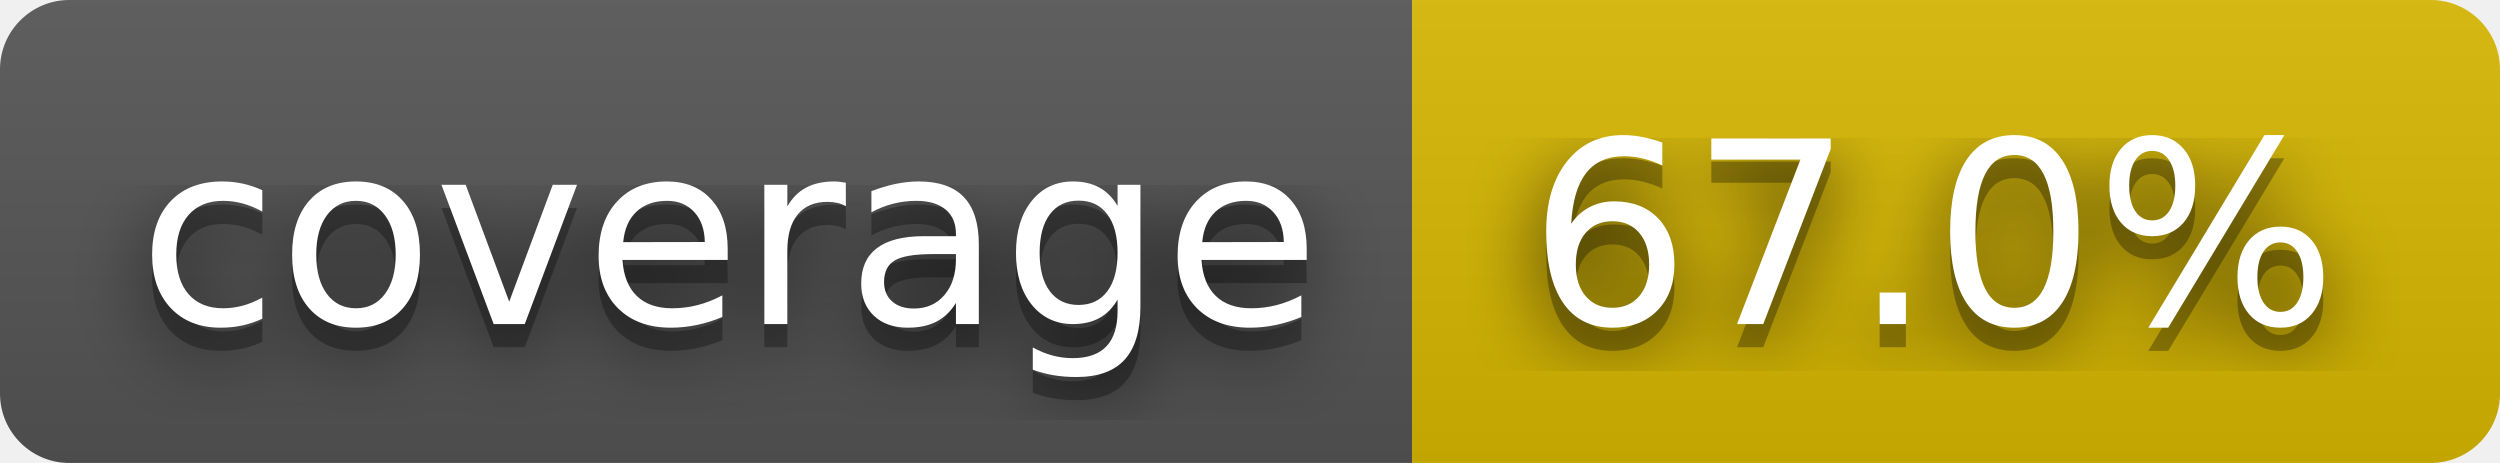
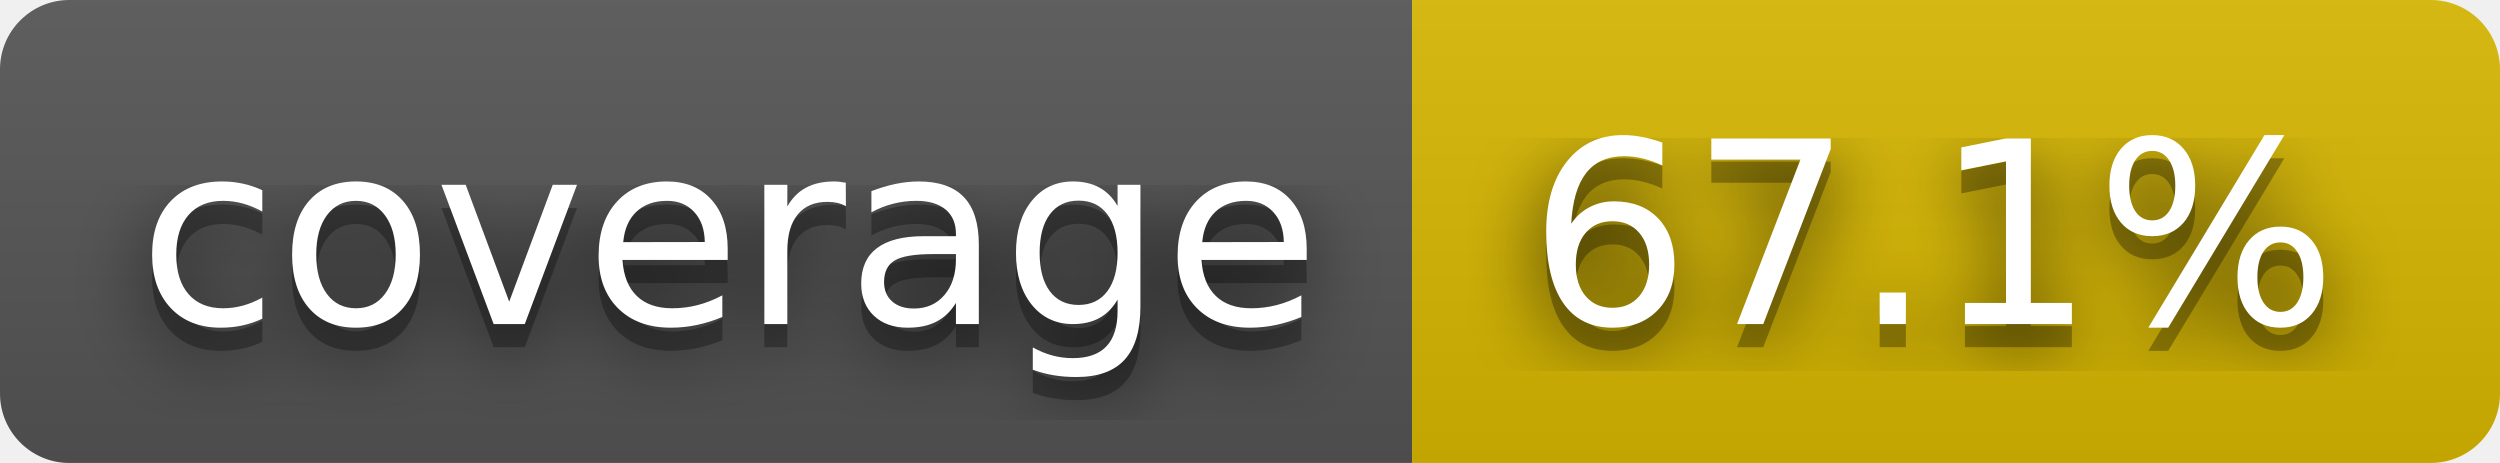
- <svg xmlns="http://www.w3.org/2000/svg" width="108" height="20" role="img" aria-label="coverage: 67.0%">
+ <svg xmlns="http://www.w3.org/2000/svg" width="108" height="20" role="img" aria-label="coverage: 67.1%">
  <filter id="blur">
    <feGaussianBlur stdDeviation="16" />
  </filter>
  <linearGradient id="s" x2="0" y2="100%">
    <stop offset="0" stop-color="#bbb" stop-opacity=".1" />
    <stop offset="1" stop-opacity=".1" />
  </linearGradient>
  <clipPath id="r">
    <rect width="108" height="20" rx="3" />
  </clipPath>
  <g clip-path="url(#r)">
    <rect width="61" height="20" fill="#555" />
    <rect x="61" width="47" height="20" fill="#d8b800" />
    <rect width="108" height="20" fill="url(#s)" />
  </g>
  <g fill="#fff" text-anchor="middle" font-family="Verdana,Geneva,DejaVu Sans,sans-serif" text-rendering="geometricPrecision" font-size="110">
    <g transform="scale(.1)">
      <g aria-hidden="true" fill="#010101">
        <text x="315" y="150" fill-opacity=".8" filter="url(#blur)" textLength="510">coverage</text>
        <text x="315" y="150" fill-opacity=".3" textLength="510">coverage</text>
      </g>
      <text x="315" y="140" textLength="510">coverage</text>
    </g>
    <g transform="scale(.1)">
      <g aria-hidden="true" fill="#010101">
-         <text x="835" y="150" fill-opacity=".8" filter="url(#blur)" textLength="370">67.0%</text>
-         <text x="835" y="150" fill-opacity=".3" textLength="370">67.0%</text>
+         <text x="835" y="150" fill-opacity=".8" filter="url(#blur)" textLength="370">67.1%</text>
+         <text x="835" y="150" fill-opacity=".3" textLength="370">67.1%</text>
      </g>
-       <text x="835" y="140" textLength="370">67.0%</text>
+       <text x="835" y="140" textLength="370">67.1%</text>
    </g>
  </g>
</svg>
